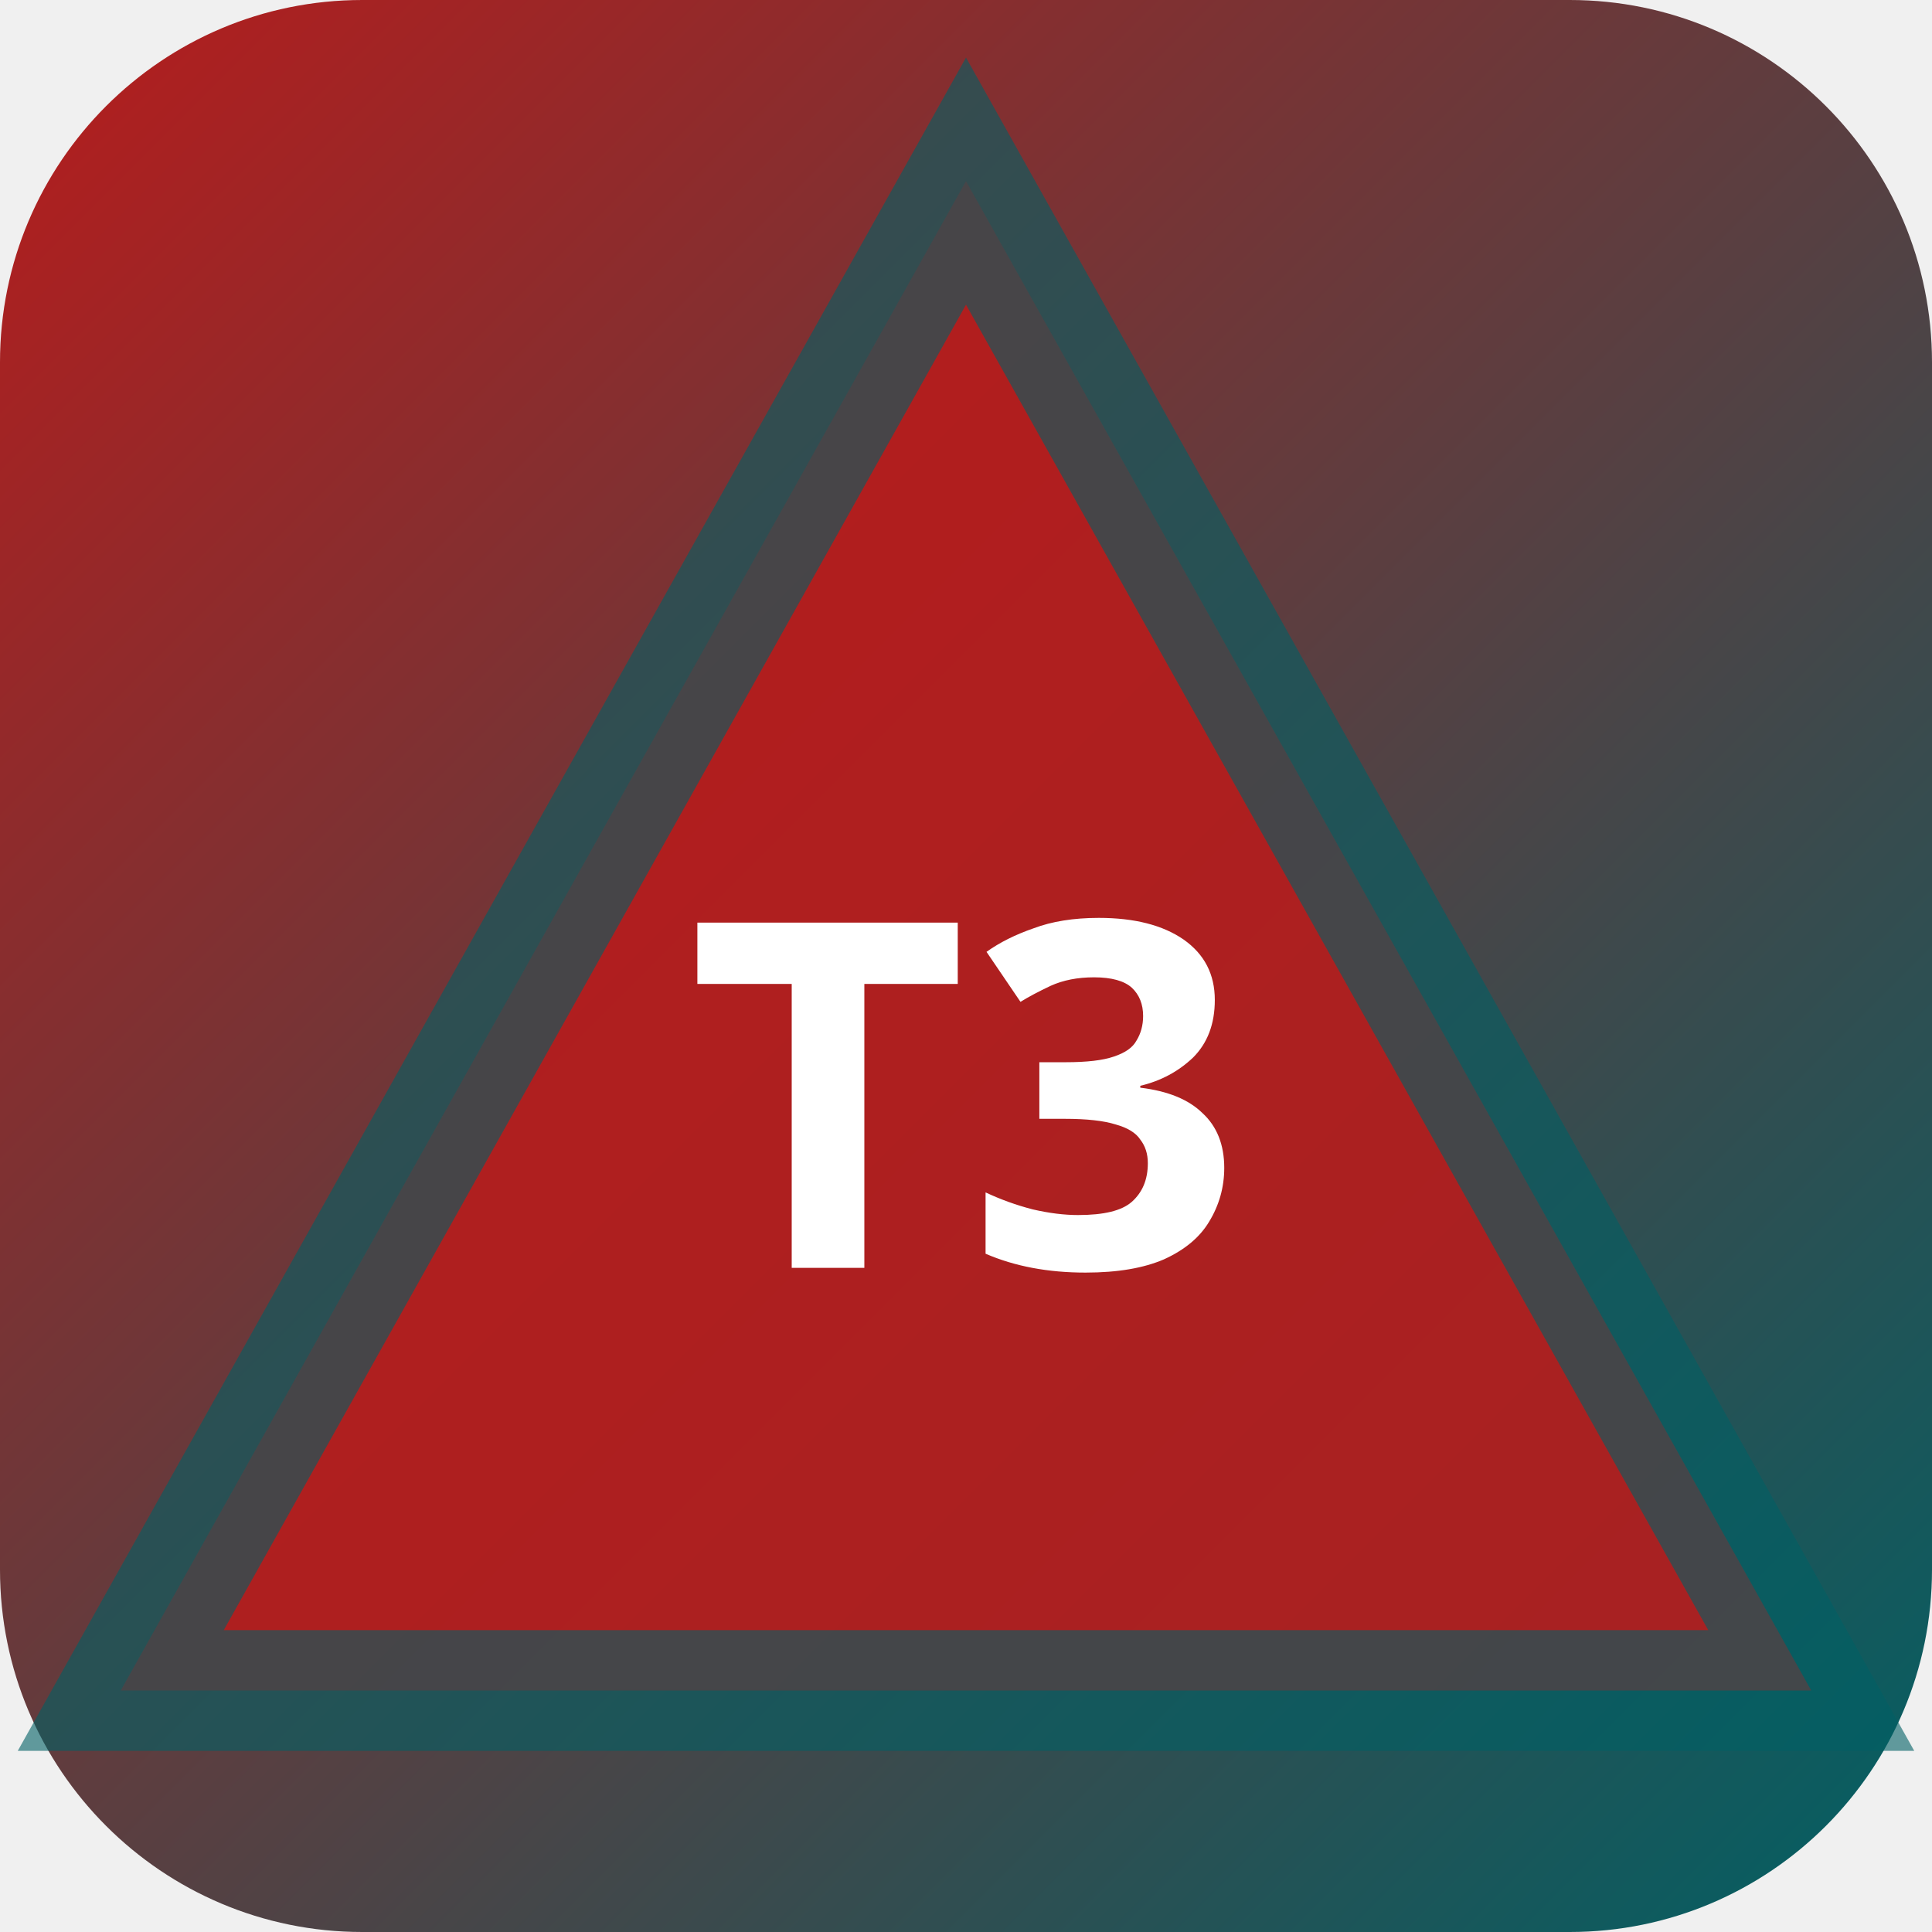
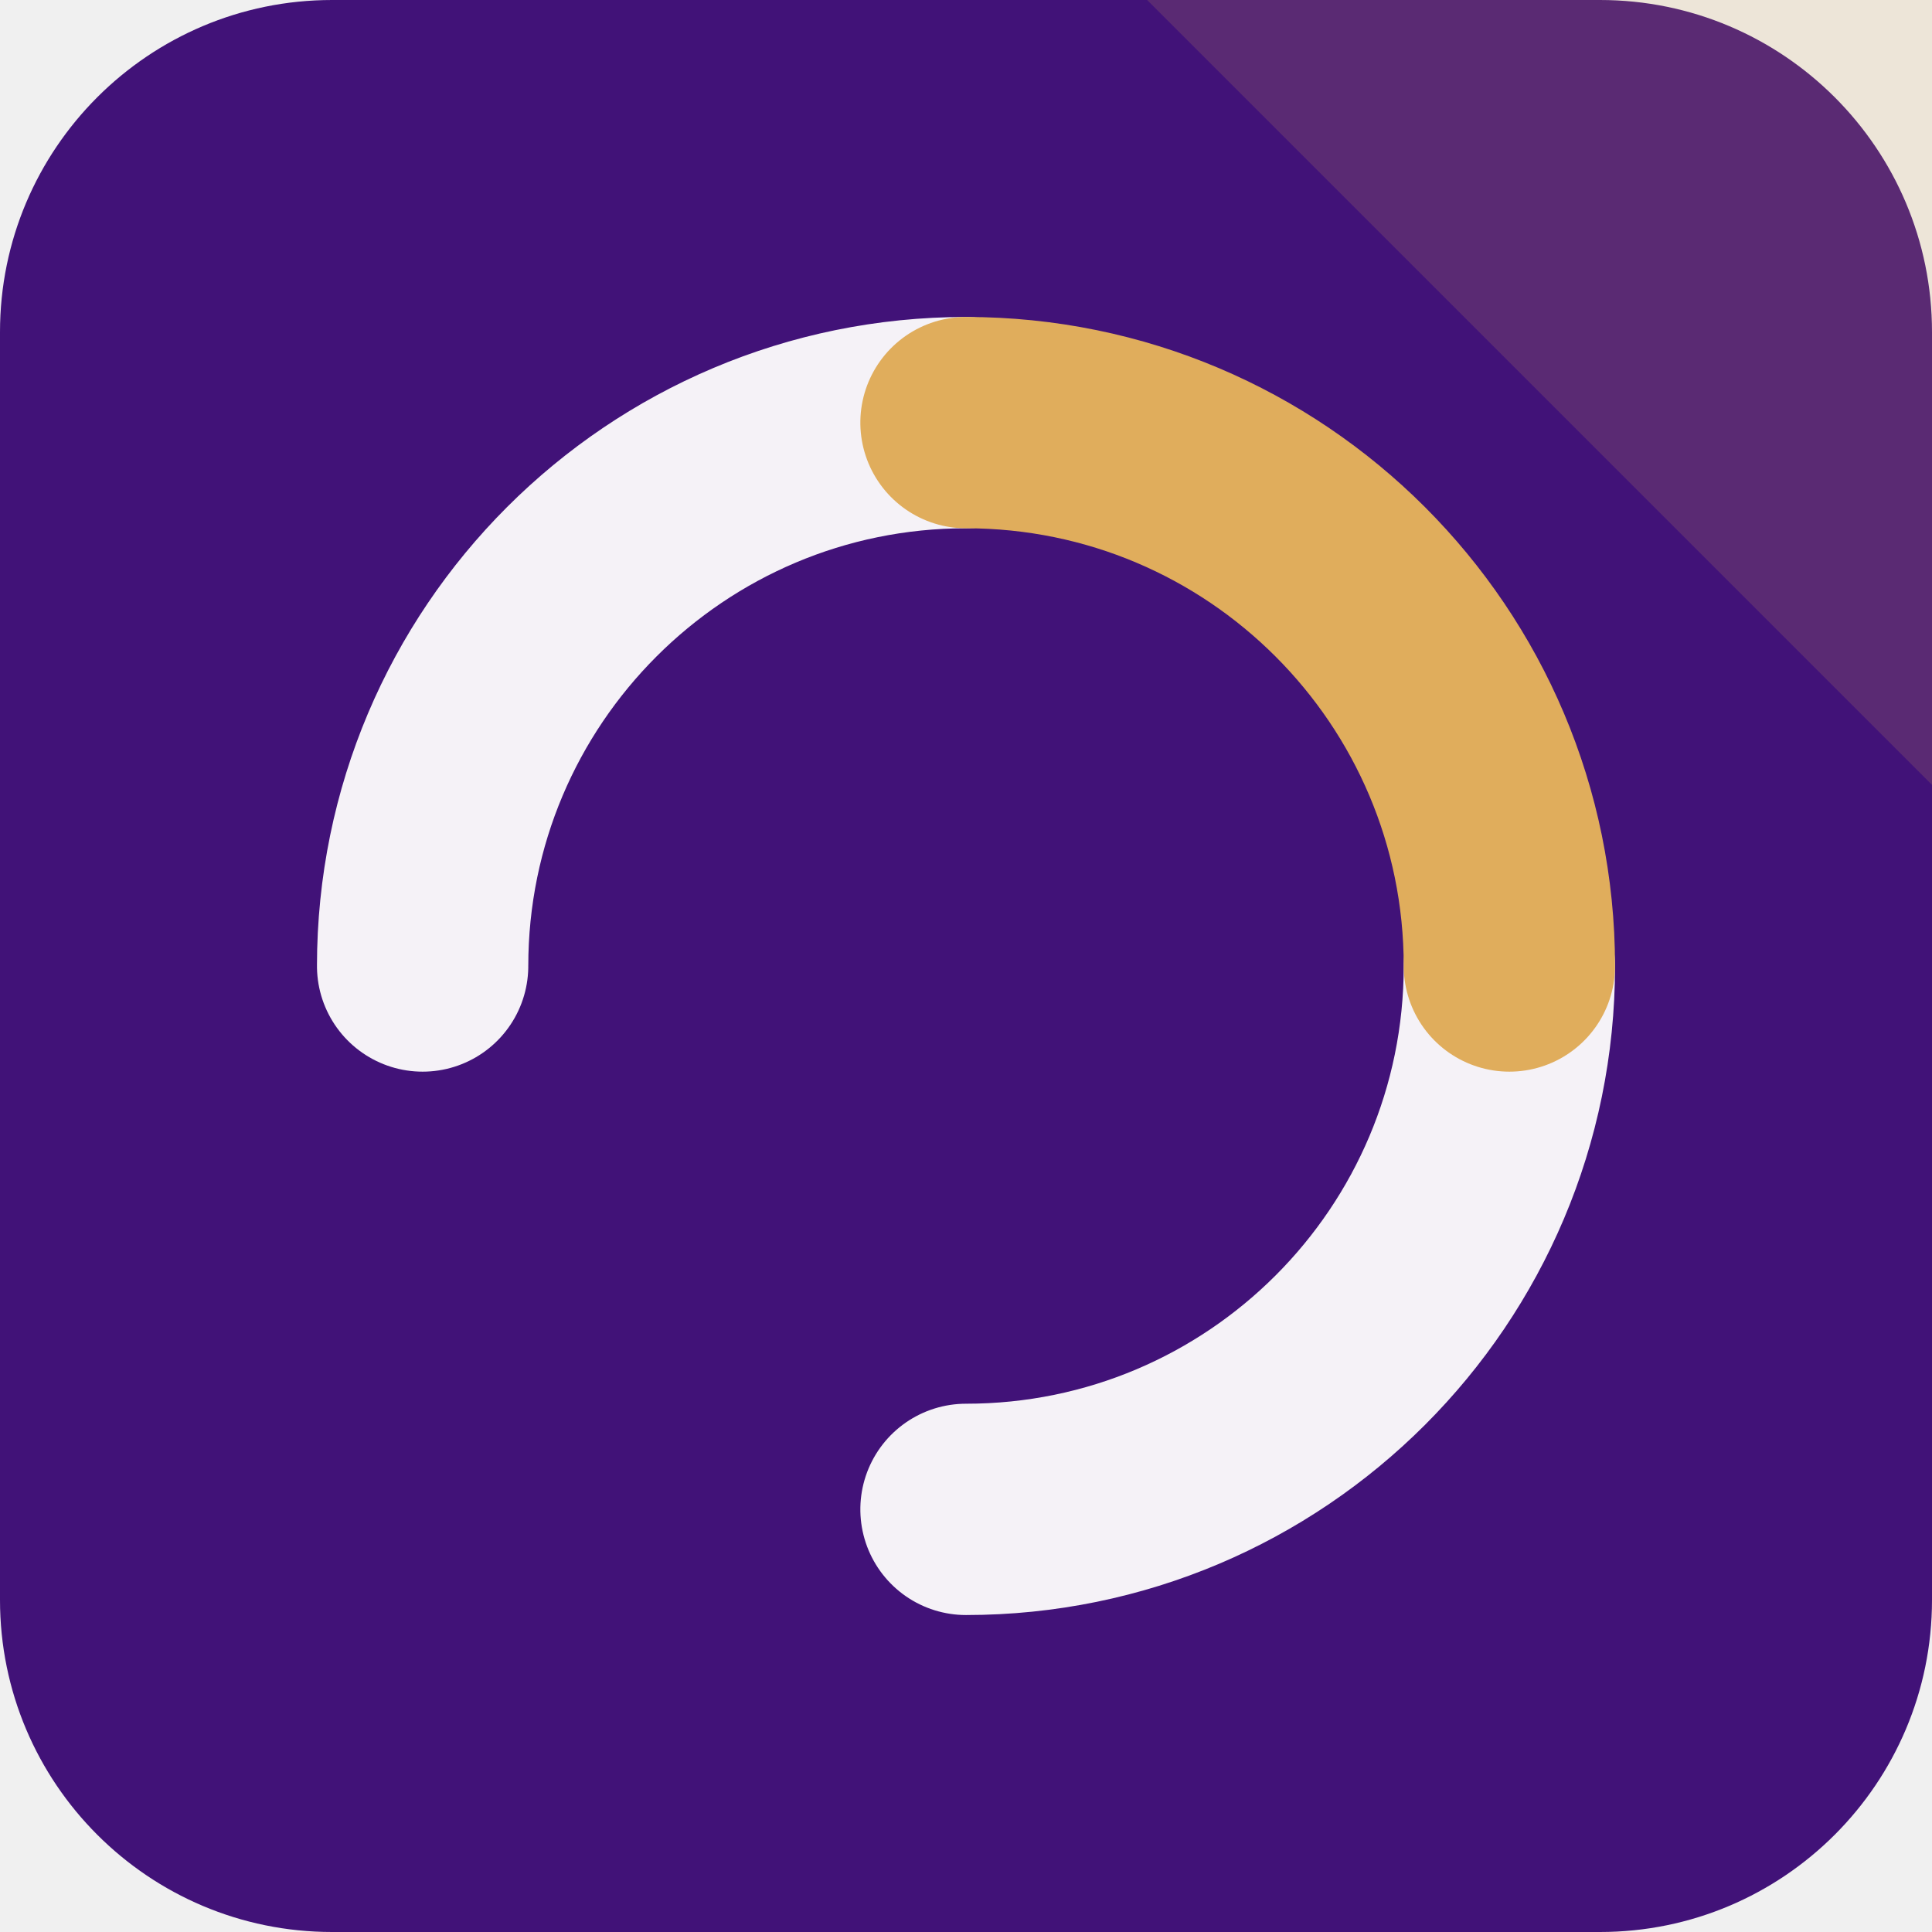
- <svg xmlns="http://www.w3.org/2000/svg" width="32" height="32" viewBox="0 0 32 32">
-   <defs>
-     <linearGradient id="bgt3b0" x1="0" y1="0" x2="1" y2="1">
-       <stop offset="0%" stop-color="#b71c1c" />
-       <stop offset="100%" stop-color="#006064" />
-     </linearGradient>
-   </defs>
-   <rect width="32" height="32" rx="6" fill="url(#bgt3b0)" />
-   <polygon points="16,3 30,28 2,28" fill="rgba(183,28,28,0.9)" stroke="rgba(0,96,100,0.6)" stroke-width="2" />
-   <text x="16" y="21" text-anchor="middle" fill="#fff" font-size="8" font-weight="700" font-family="system-ui">T3</text>
+ <svg xmlns="http://www.w3.org/2000/svg" width="64" height="64" viewBox="0 0 64 64" role="img">
+   <rect width="64" height="64" rx="11" fill="hsl(268 74% 27%)" />
+   <path d="M64 0v26L38 0Z" fill="hsl(37 68% 62%)" opacity="0.16" />
+   <g transform="rotate(270 32 32)">
+     <g fill="none" stroke="hsl(268 24% 96%)" stroke-width="7" stroke-linecap="round">
+       <path d="M32 14a18 18 0 0 1 18 18" />
+       <path d="M32 50a18 18 0 0 1-18-18" />
+     </g>
+     <path d="M50 32a18 18 0 0 1-18 18" fill="none" stroke="hsl(37 68% 62%)" stroke-width="7" stroke-linecap="round" />
+   </g>
</svg>
